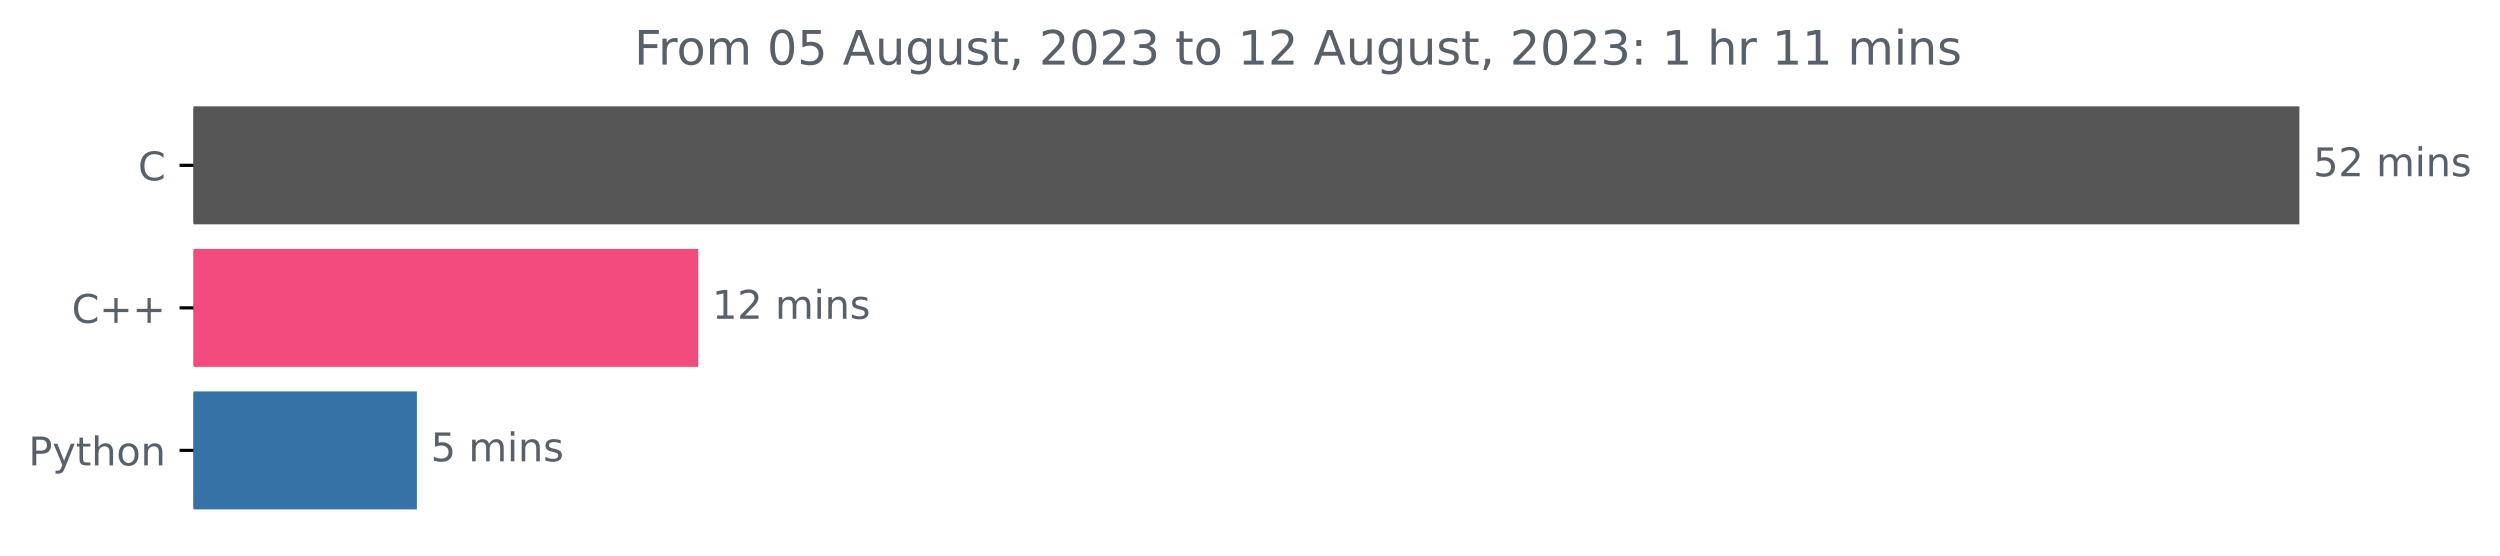
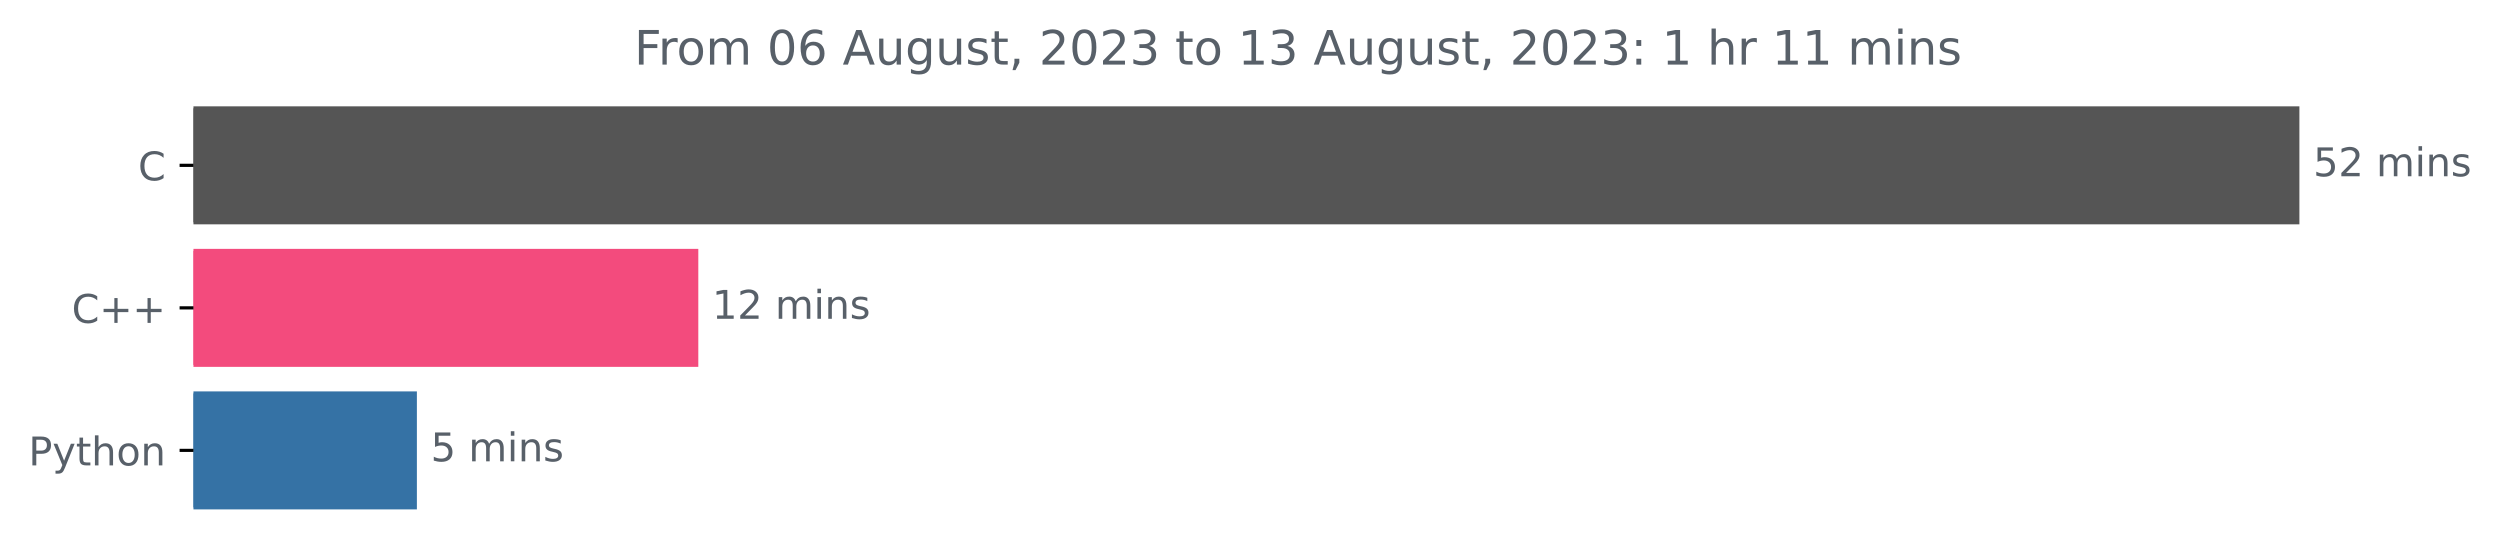
<svg xmlns="http://www.w3.org/2000/svg" xmlns:xlink="http://www.w3.org/1999/xlink" width="631.46pt" height="140.398pt" viewBox="0 0 631.46 140.398" version="1.1">
  <defs>
    <style type="text/css">*{stroke-linejoin: round; stroke-linecap: butt}</style>
  </defs>
  <g id="figure_1">
    <g id="patch_1">
      <path d="M 0 140.398  L 631.46 140.398  L 631.46 0  L 0 0  L 0 140.398  z " style="fill: none" />
    </g>
    <g id="axes_1">
      <g id="patch_2">
-         <path d="M 48.862 27.358  L 580.291 27.358  L 580.291 56.158  L 48.862 56.158  z " clip-path="url(#p1e67ec306d)" style="fill: #555555; stroke: #555555; stroke-linejoin: miter" />
+         <path d="M 48.862 27.358  L 580.291 27.358  L 580.291 56.158  L 48.862 56.158  z " clip-path="url(#p6dfce438e0)" style="fill: #555555; stroke: #555555; stroke-linejoin: miter" />
      </g>
      <g id="patch_3">
-         <path d="M 48.862 63.358  L 175.88 63.358  L 175.88 92.158  L 48.862 92.158  z " clip-path="url(#p1e67ec306d)" style="fill: #f34b7d; stroke: #f34b7d; stroke-linejoin: miter" />
+         <path d="M 48.862 63.358  L 175.88 63.358  L 175.88 92.158  L 48.862 92.158  z " clip-path="url(#p6dfce438e0)" style="fill: #f34b7d; stroke: #f34b7d; stroke-linejoin: miter" />
      </g>
      <g id="patch_4">
-         <path d="M 48.862 99.358  L 104.799 99.358  L 104.799 128.158  L 48.862 128.158  z " clip-path="url(#p1e67ec306d)" style="fill: #3572a5; stroke: #3572a5; stroke-linejoin: miter" />
+         <path d="M 48.862 99.358  L 104.799 99.358  L 104.799 128.158  L 48.862 128.158  z " clip-path="url(#p6dfce438e0)" style="fill: #3572a5; stroke: #3572a5; stroke-linejoin: miter" />
      </g>
      <g id="matplotlib.axis_1" />
      <g id="matplotlib.axis_2">
        <g id="ytick_1">
          <g id="line2d_1">
            <defs>
-               <path id="m569ad0cfb4" d="M 0 0  L -3.5 0  " style="stroke: #000000; stroke-width: 0.8" />
+               <path id="mfcebdaca8d" d="M 0 0  L -3.5 0  " style="stroke: #000000; stroke-width: 0.8" />
            </defs>
            <g>
-               <use xlink:href="#m569ad0cfb4" x="48.862" y="41.758" style="stroke: #000000; stroke-width: 0.8" />
+               <use xlink:href="#mfcebdaca8d" x="48.862" y="41.758" style="stroke: #000000; stroke-width: 0.8" />
            </g>
          </g>
          <g id="text_1">
            <g style="fill: #586069" transform="translate(34.87969 45.55734)scale(0.1 -0.1)">
              <defs>
                <path id="DejaVuSans-43" d="M 4122 4306  L 4122 3641  Q 3803 3938 3442 4084  Q 3081 4231 2675 4231  Q 1875 4231 1450 3742  Q 1025 3253 1025 2328  Q 1025 1406 1450 917  Q 1875 428 2675 428  Q 3081 428 3442 575  Q 3803 722 4122 1019  L 4122 359  Q 3791 134 3420 21  Q 3050 -91 2638 -91  Q 1578 -91 968 557  Q 359 1206 359 2328  Q 359 3453 968 4101  Q 1578 4750 2638 4750  Q 3056 4750 3426 4639  Q 3797 4528 4122 4306  z " transform="scale(0.015625)" />
              </defs>
              <use xlink:href="#DejaVuSans-43" />
            </g>
          </g>
        </g>
        <g id="ytick_2">
          <g id="line2d_2">
            <g>
-               <use xlink:href="#m569ad0cfb4" x="48.862" y="77.758" style="stroke: #000000; stroke-width: 0.8" />
+               <use xlink:href="#mfcebdaca8d" x="48.862" y="77.758" style="stroke: #000000; stroke-width: 0.8" />
            </g>
          </g>
          <g id="text_2">
            <g style="fill: #586069" transform="translate(18.12031 81.55734)scale(0.1 -0.1)">
              <defs>
                <path id="DejaVuSans-2b" d="M 2944 4013  L 2944 2272  L 4684 2272  L 4684 1741  L 2944 1741  L 2944 0  L 2419 0  L 2419 1741  L 678 1741  L 678 2272  L 2419 2272  L 2419 4013  L 2944 4013  z " transform="scale(0.015625)" />
              </defs>
              <use xlink:href="#DejaVuSans-43" />
              <use xlink:href="#DejaVuSans-2b" x="69.824" />
              <use xlink:href="#DejaVuSans-2b" x="153.613" />
            </g>
          </g>
        </g>
        <g id="ytick_3">
          <g id="line2d_3">
            <g>
-               <use xlink:href="#m569ad0cfb4" x="48.862" y="113.758" style="stroke: #000000; stroke-width: 0.8" />
+               <use xlink:href="#mfcebdaca8d" x="48.862" y="113.758" style="stroke: #000000; stroke-width: 0.8" />
            </g>
          </g>
          <g id="text_3">
            <g style="fill: #586069" transform="translate(7.2 117.5573)scale(0.1 -0.1)">
              <defs>
                <path id="DejaVuSans-50" d="M 1259 4147  L 1259 2394  L 2053 2394  Q 2494 2394 2734 2622  Q 2975 2850 2975 3272  Q 2975 3691 2734 3919  Q 2494 4147 2053 4147  L 1259 4147  z M 628 4666  L 2053 4666  Q 2838 4666 3239 4311  Q 3641 3956 3641 3272  Q 3641 2581 3239 2228  Q 2838 1875 2053 1875  L 1259 1875  L 1259 0  L 628 0  L 628 4666  z " transform="scale(0.015625)" />
                <path id="DejaVuSans-79" d="M 2059 -325  Q 1816 -950 1584 -1140  Q 1353 -1331 966 -1331  L 506 -1331  L 506 -850  L 844 -850  Q 1081 -850 1212 -737  Q 1344 -625 1503 -206  L 1606 56  L 191 3500  L 800 3500  L 1894 763  L 2988 3500  L 3597 3500  L 2059 -325  z " transform="scale(0.015625)" />
                <path id="DejaVuSans-74" d="M 1172 4494  L 1172 3500  L 2356 3500  L 2356 3053  L 1172 3053  L 1172 1153  Q 1172 725 1289 603  Q 1406 481 1766 481  L 2356 481  L 2356 0  L 1766 0  Q 1100 0 847 248  Q 594 497 594 1153  L 594 3053  L 172 3053  L 172 3500  L 594 3500  L 594 4494  L 1172 4494  z " transform="scale(0.015625)" />
                <path id="DejaVuSans-68" d="M 3513 2113  L 3513 0  L 2938 0  L 2938 2094  Q 2938 2591 2744 2837  Q 2550 3084 2163 3084  Q 1697 3084 1428 2787  Q 1159 2491 1159 1978  L 1159 0  L 581 0  L 581 4863  L 1159 4863  L 1159 2956  Q 1366 3272 1645 3428  Q 1925 3584 2291 3584  Q 2894 3584 3203 3211  Q 3513 2838 3513 2113  z " transform="scale(0.015625)" />
                <path id="DejaVuSans-6f" d="M 1959 3097  Q 1497 3097 1228 2736  Q 959 2375 959 1747  Q 959 1119 1226 758  Q 1494 397 1959 397  Q 2419 397 2687 759  Q 2956 1122 2956 1747  Q 2956 2369 2687 2733  Q 2419 3097 1959 3097  z M 1959 3584  Q 2709 3584 3137 3096  Q 3566 2609 3566 1747  Q 3566 888 3137 398  Q 2709 -91 1959 -91  Q 1206 -91 779 398  Q 353 888 353 1747  Q 353 2609 779 3096  Q 1206 3584 1959 3584  z " transform="scale(0.015625)" />
                <path id="DejaVuSans-6e" d="M 3513 2113  L 3513 0  L 2938 0  L 2938 2094  Q 2938 2591 2744 2837  Q 2550 3084 2163 3084  Q 1697 3084 1428 2787  Q 1159 2491 1159 1978  L 1159 0  L 581 0  L 581 3500  L 1159 3500  L 1159 2956  Q 1366 3272 1645 3428  Q 1925 3584 2291 3584  Q 2894 3584 3203 3211  Q 3513 2838 3513 2113  z " transform="scale(0.015625)" />
              </defs>
              <use xlink:href="#DejaVuSans-50" />
              <use xlink:href="#DejaVuSans-79" x="60.303" />
              <use xlink:href="#DejaVuSans-74" x="119.482" />
              <use xlink:href="#DejaVuSans-68" x="158.691" />
              <use xlink:href="#DejaVuSans-6f" x="222.07" />
              <use xlink:href="#DejaVuSans-6e" x="283.252" />
            </g>
          </g>
        </g>
      </g>
      <g id="text_4">
        <g style="fill: #586069" transform="translate(584.2911 44.5175)scale(0.1 -0.1)">
          <defs>
            <path id="DejaVuSans-35" d="M 691 4666  L 3169 4666  L 3169 4134  L 1269 4134  L 1269 2991  Q 1406 3038 1543 3061  Q 1681 3084 1819 3084  Q 2600 3084 3056 2656  Q 3513 2228 3513 1497  Q 3513 744 3044 326  Q 2575 -91 1722 -91  Q 1428 -91 1123 -41  Q 819 9 494 109  L 494 744  Q 775 591 1075 516  Q 1375 441 1709 441  Q 2250 441 2565 725  Q 2881 1009 2881 1497  Q 2881 1984 2565 2268  Q 2250 2553 1709 2553  Q 1456 2553 1204 2497  Q 953 2441 691 2322  L 691 4666  z " transform="scale(0.015625)" />
            <path id="DejaVuSans-32" d="M 1228 531  L 3431 531  L 3431 0  L 469 0  L 469 531  Q 828 903 1448 1529  Q 2069 2156 2228 2338  Q 2531 2678 2651 2914  Q 2772 3150 2772 3378  Q 2772 3750 2511 3984  Q 2250 4219 1831 4219  Q 1534 4219 1204 4116  Q 875 4013 500 3803  L 500 4441  Q 881 4594 1212 4672  Q 1544 4750 1819 4750  Q 2544 4750 2975 4387  Q 3406 4025 3406 3419  Q 3406 3131 3298 2873  Q 3191 2616 2906 2266  Q 2828 2175 2409 1742  Q 1991 1309 1228 531  z " transform="scale(0.015625)" />
            <path id="DejaVuSans-20" transform="scale(0.015625)" />
            <path id="DejaVuSans-6d" d="M 3328 2828  Q 3544 3216 3844 3400  Q 4144 3584 4550 3584  Q 5097 3584 5394 3201  Q 5691 2819 5691 2113  L 5691 0  L 5113 0  L 5113 2094  Q 5113 2597 4934 2840  Q 4756 3084 4391 3084  Q 3944 3084 3684 2787  Q 3425 2491 3425 1978  L 3425 0  L 2847 0  L 2847 2094  Q 2847 2600 2669 2842  Q 2491 3084 2119 3084  Q 1678 3084 1418 2786  Q 1159 2488 1159 1978  L 1159 0  L 581 0  L 581 3500  L 1159 3500  L 1159 2956  Q 1356 3278 1631 3431  Q 1906 3584 2284 3584  Q 2666 3584 2933 3390  Q 3200 3197 3328 2828  z " transform="scale(0.015625)" />
            <path id="DejaVuSans-69" d="M 603 3500  L 1178 3500  L 1178 0  L 603 0  L 603 3500  z M 603 4863  L 1178 4863  L 1178 4134  L 603 4134  L 603 4863  z " transform="scale(0.015625)" />
            <path id="DejaVuSans-73" d="M 2834 3397  L 2834 2853  Q 2591 2978 2328 3040  Q 2066 3103 1784 3103  Q 1356 3103 1142 2972  Q 928 2841 928 2578  Q 928 2378 1081 2264  Q 1234 2150 1697 2047  L 1894 2003  Q 2506 1872 2764 1633  Q 3022 1394 3022 966  Q 3022 478 2636 193  Q 2250 -91 1575 -91  Q 1294 -91 989 -36  Q 684 19 347 128  L 347 722  Q 666 556 975 473  Q 1284 391 1588 391  Q 1994 391 2212 530  Q 2431 669 2431 922  Q 2431 1156 2273 1281  Q 2116 1406 1581 1522  L 1381 1569  Q 847 1681 609 1914  Q 372 2147 372 2553  Q 372 3047 722 3315  Q 1072 3584 1716 3584  Q 2034 3584 2315 3537  Q 2597 3491 2834 3397  z " transform="scale(0.015625)" />
          </defs>
          <use xlink:href="#DejaVuSans-35" />
          <use xlink:href="#DejaVuSans-32" x="63.623" />
          <use xlink:href="#DejaVuSans-20" x="127.246" />
          <use xlink:href="#DejaVuSans-6d" x="159.033" />
          <use xlink:href="#DejaVuSans-69" x="256.445" />
          <use xlink:href="#DejaVuSans-6e" x="284.229" />
          <use xlink:href="#DejaVuSans-73" x="347.607" />
        </g>
      </g>
      <g id="text_5">
        <g style="fill: #586069" transform="translate(179.8796 80.5175)scale(0.1 -0.1)">
          <defs>
            <path id="DejaVuSans-31" d="M 794 531  L 1825 531  L 1825 4091  L 703 3866  L 703 4441  L 1819 4666  L 2450 4666  L 2450 531  L 3481 531  L 3481 0  L 794 0  L 794 531  z " transform="scale(0.015625)" />
          </defs>
          <use xlink:href="#DejaVuSans-31" />
          <use xlink:href="#DejaVuSans-32" x="63.623" />
          <use xlink:href="#DejaVuSans-20" x="127.246" />
          <use xlink:href="#DejaVuSans-6d" x="159.033" />
          <use xlink:href="#DejaVuSans-69" x="256.445" />
          <use xlink:href="#DejaVuSans-6e" x="284.229" />
          <use xlink:href="#DejaVuSans-73" x="347.607" />
        </g>
      </g>
      <g id="text_6">
        <g style="fill: #586069" transform="translate(108.7986 116.5175)scale(0.1 -0.1)">
          <use xlink:href="#DejaVuSans-35" />
          <use xlink:href="#DejaVuSans-20" x="63.623" />
          <use xlink:href="#DejaVuSans-6d" x="95.41" />
          <use xlink:href="#DejaVuSans-69" x="192.822" />
          <use xlink:href="#DejaVuSans-6e" x="220.605" />
          <use xlink:href="#DejaVuSans-73" x="283.984" />
        </g>
      </g>
      <g id="text_7">
        <g style="fill: #586069" transform="translate(160.2019 16.31812)scale(0.12 -0.12)">
          <defs>
            <path id="DejaVuSans-46" d="M 628 4666  L 3309 4666  L 3309 4134  L 1259 4134  L 1259 2759  L 3109 2759  L 3109 2228  L 1259 2228  L 1259 0  L 628 0  L 628 4666  z " transform="scale(0.015625)" />
            <path id="DejaVuSans-72" d="M 2631 2963  Q 2534 3019 2420 3045  Q 2306 3072 2169 3072  Q 1681 3072 1420 2755  Q 1159 2438 1159 1844  L 1159 0  L 581 0  L 581 3500  L 1159 3500  L 1159 2956  Q 1341 3275 1631 3429  Q 1922 3584 2338 3584  Q 2397 3584 2469 3576  Q 2541 3569 2628 3553  L 2631 2963  z " transform="scale(0.015625)" />
            <path id="DejaVuSans-30" d="M 2034 4250  Q 1547 4250 1301 3770  Q 1056 3291 1056 2328  Q 1056 1369 1301 889  Q 1547 409 2034 409  Q 2525 409 2770 889  Q 3016 1369 3016 2328  Q 3016 3291 2770 3770  Q 2525 4250 2034 4250  z M 2034 4750  Q 2819 4750 3233 4129  Q 3647 3509 3647 2328  Q 3647 1150 3233 529  Q 2819 -91 2034 -91  Q 1250 -91 836 529  Q 422 1150 422 2328  Q 422 3509 836 4129  Q 1250 4750 2034 4750  z " transform="scale(0.015625)" />
+             <path id="DejaVuSans-36" d="M 2113 2584  Q 1688 2584 1439 2293  Q 1191 2003 1191 1497  Q 1191 994 1439 701  Q 1688 409 2113 409  Q 2538 409 2786 701  Q 3034 994 3034 1497  Q 3034 2003 2786 2293  Q 2538 2584 2113 2584  z M 3366 4563  L 3366 3988  Q 3128 4100 2886 4159  Q 2644 4219 2406 4219  Q 1781 4219 1451 3797  Q 1122 3375 1075 2522  Q 1259 2794 1537 2939  Q 1816 3084 2150 3084  Q 2853 3084 3261 2657  Q 3669 2231 3669 1497  Q 3669 778 3244 343  Q 2819 -91 2113 -91  Q 1303 -91 875 529  Q 447 1150 447 2328  Q 447 3434 972 4092  Q 1497 4750 2381 4750  Q 2619 4750 2861 4703  Q 3103 4656 3366 4563  z " transform="scale(0.015625)" />
            <path id="DejaVuSans-41" d="M 2188 4044  L 1331 1722  L 3047 1722  L 2188 4044  z M 1831 4666  L 2547 4666  L 4325 0  L 3669 0  L 3244 1197  L 1141 1197  L 716 0  L 50 0  L 1831 4666  z " transform="scale(0.015625)" />
            <path id="DejaVuSans-75" d="M 544 1381  L 544 3500  L 1119 3500  L 1119 1403  Q 1119 906 1312 657  Q 1506 409 1894 409  Q 2359 409 2629 706  Q 2900 1003 2900 1516  L 2900 3500  L 3475 3500  L 3475 0  L 2900 0  L 2900 538  Q 2691 219 2414 64  Q 2138 -91 1772 -91  Q 1169 -91 856 284  Q 544 659 544 1381  z M 1991 3584  L 1991 3584  z " transform="scale(0.015625)" />
            <path id="DejaVuSans-67" d="M 2906 1791  Q 2906 2416 2648 2759  Q 2391 3103 1925 3103  Q 1463 3103 1205 2759  Q 947 2416 947 1791  Q 947 1169 1205 825  Q 1463 481 1925 481  Q 2391 481 2648 825  Q 2906 1169 2906 1791  z M 3481 434  Q 3481 -459 3084 -895  Q 2688 -1331 1869 -1331  Q 1566 -1331 1297 -1286  Q 1028 -1241 775 -1147  L 775 -588  Q 1028 -725 1275 -790  Q 1522 -856 1778 -856  Q 2344 -856 2625 -561  Q 2906 -266 2906 331  L 2906 616  Q 2728 306 2450 153  Q 2172 0 1784 0  Q 1141 0 747 490  Q 353 981 353 1791  Q 353 2603 747 3093  Q 1141 3584 1784 3584  Q 2172 3584 2450 3431  Q 2728 3278 2906 2969  L 2906 3500  L 3481 3500  L 3481 434  z " transform="scale(0.015625)" />
            <path id="DejaVuSans-2c" d="M 750 794  L 1409 794  L 1409 256  L 897 -744  L 494 -744  L 750 256  L 750 794  z " transform="scale(0.015625)" />
            <path id="DejaVuSans-33" d="M 2597 2516  Q 3050 2419 3304 2112  Q 3559 1806 3559 1356  Q 3559 666 3084 287  Q 2609 -91 1734 -91  Q 1441 -91 1130 -33  Q 819 25 488 141  L 488 750  Q 750 597 1062 519  Q 1375 441 1716 441  Q 2309 441 2620 675  Q 2931 909 2931 1356  Q 2931 1769 2642 2001  Q 2353 2234 1838 2234  L 1294 2234  L 1294 2753  L 1863 2753  Q 2328 2753 2575 2939  Q 2822 3125 2822 3475  Q 2822 3834 2567 4026  Q 2313 4219 1838 4219  Q 1578 4219 1281 4162  Q 984 4106 628 3988  L 628 4550  Q 988 4650 1302 4700  Q 1616 4750 1894 4750  Q 2613 4750 3031 4423  Q 3450 4097 3450 3541  Q 3450 3153 3228 2886  Q 3006 2619 2597 2516  z " transform="scale(0.015625)" />
            <path id="DejaVuSans-3a" d="M 750 794  L 1409 794  L 1409 0  L 750 0  L 750 794  z M 750 3309  L 1409 3309  L 1409 2516  L 750 2516  L 750 3309  z " transform="scale(0.015625)" />
          </defs>
          <use xlink:href="#DejaVuSans-46" />
          <use xlink:href="#DejaVuSans-72" x="50.27" />
          <use xlink:href="#DejaVuSans-6f" x="89.133" />
          <use xlink:href="#DejaVuSans-6d" x="150.314" />
          <use xlink:href="#DejaVuSans-20" x="247.727" />
          <use xlink:href="#DejaVuSans-30" x="279.514" />
-           <use xlink:href="#DejaVuSans-35" x="343.137" />
+           <use xlink:href="#DejaVuSans-36" x="343.137" />
          <use xlink:href="#DejaVuSans-20" x="406.76" />
          <use xlink:href="#DejaVuSans-41" x="438.547" />
          <use xlink:href="#DejaVuSans-75" x="506.955" />
          <use xlink:href="#DejaVuSans-67" x="570.334" />
          <use xlink:href="#DejaVuSans-75" x="633.811" />
          <use xlink:href="#DejaVuSans-73" x="697.189" />
          <use xlink:href="#DejaVuSans-74" x="749.289" />
          <use xlink:href="#DejaVuSans-2c" x="788.498" />
          <use xlink:href="#DejaVuSans-20" x="820.285" />
          <use xlink:href="#DejaVuSans-32" x="852.072" />
          <use xlink:href="#DejaVuSans-30" x="915.695" />
          <use xlink:href="#DejaVuSans-32" x="979.318" />
          <use xlink:href="#DejaVuSans-33" x="1042.941" />
          <use xlink:href="#DejaVuSans-20" x="1106.564" />
          <use xlink:href="#DejaVuSans-74" x="1138.352" />
          <use xlink:href="#DejaVuSans-6f" x="1177.561" />
          <use xlink:href="#DejaVuSans-20" x="1238.742" />
          <use xlink:href="#DejaVuSans-31" x="1270.529" />
-           <use xlink:href="#DejaVuSans-32" x="1334.152" />
+           <use xlink:href="#DejaVuSans-33" x="1334.152" />
          <use xlink:href="#DejaVuSans-20" x="1397.775" />
          <use xlink:href="#DejaVuSans-41" x="1429.562" />
          <use xlink:href="#DejaVuSans-75" x="1497.971" />
          <use xlink:href="#DejaVuSans-67" x="1561.35" />
          <use xlink:href="#DejaVuSans-75" x="1624.826" />
          <use xlink:href="#DejaVuSans-73" x="1688.205" />
          <use xlink:href="#DejaVuSans-74" x="1740.305" />
          <use xlink:href="#DejaVuSans-2c" x="1779.514" />
          <use xlink:href="#DejaVuSans-20" x="1811.301" />
          <use xlink:href="#DejaVuSans-32" x="1843.088" />
          <use xlink:href="#DejaVuSans-30" x="1906.711" />
          <use xlink:href="#DejaVuSans-32" x="1970.334" />
          <use xlink:href="#DejaVuSans-33" x="2033.957" />
          <use xlink:href="#DejaVuSans-3a" x="2097.58" />
          <use xlink:href="#DejaVuSans-20" x="2131.271" />
          <use xlink:href="#DejaVuSans-31" x="2163.059" />
          <use xlink:href="#DejaVuSans-20" x="2226.682" />
          <use xlink:href="#DejaVuSans-68" x="2258.469" />
          <use xlink:href="#DejaVuSans-72" x="2321.848" />
          <use xlink:href="#DejaVuSans-20" x="2362.961" />
          <use xlink:href="#DejaVuSans-31" x="2394.748" />
          <use xlink:href="#DejaVuSans-31" x="2458.371" />
          <use xlink:href="#DejaVuSans-20" x="2521.994" />
          <use xlink:href="#DejaVuSans-6d" x="2553.781" />
          <use xlink:href="#DejaVuSans-69" x="2651.193" />
          <use xlink:href="#DejaVuSans-6e" x="2678.977" />
          <use xlink:href="#DejaVuSans-73" x="2742.355" />
        </g>
      </g>
    </g>
  </g>
  <defs>
-     <clipPath id="p1e67ec306d">
+     <clipPath id="p6dfce438e0">
      <rect x="48.862" y="22.318" width="558" height="110.88" />
    </clipPath>
  </defs>
</svg>
